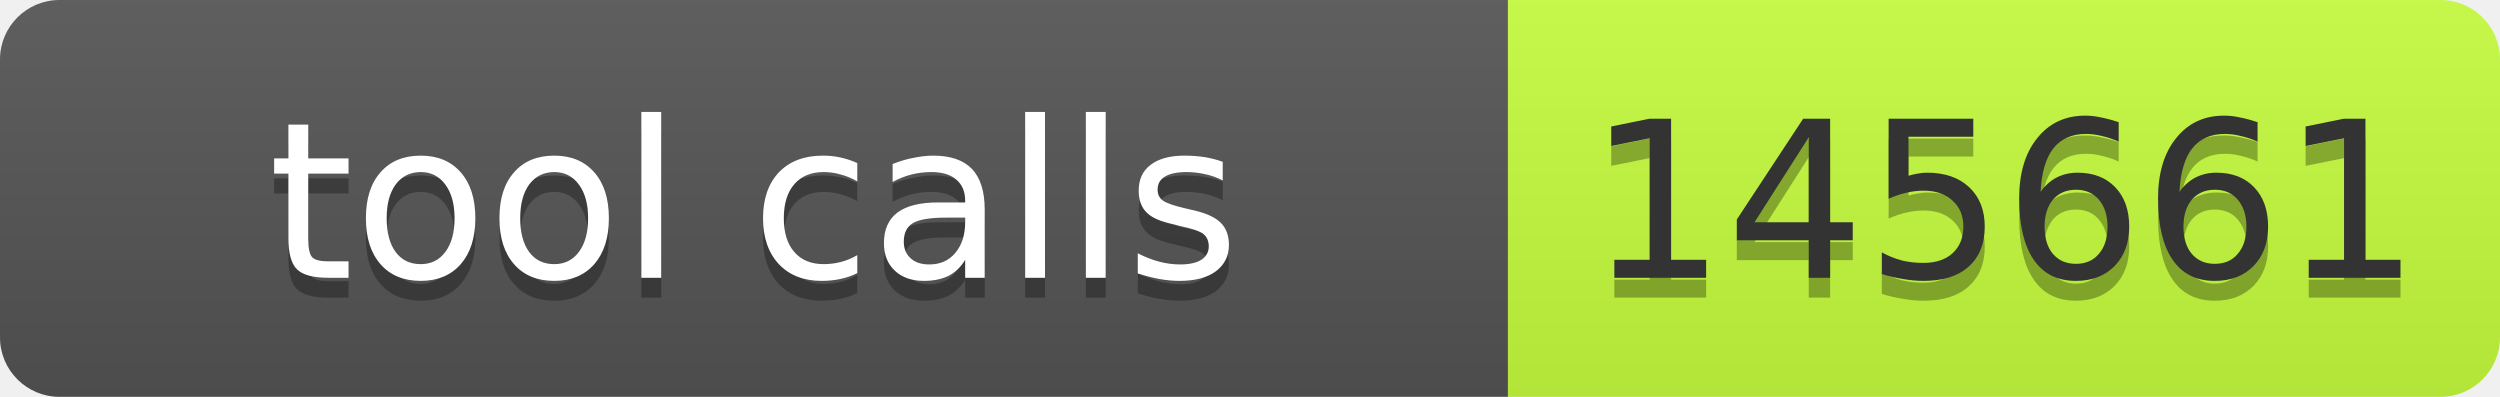
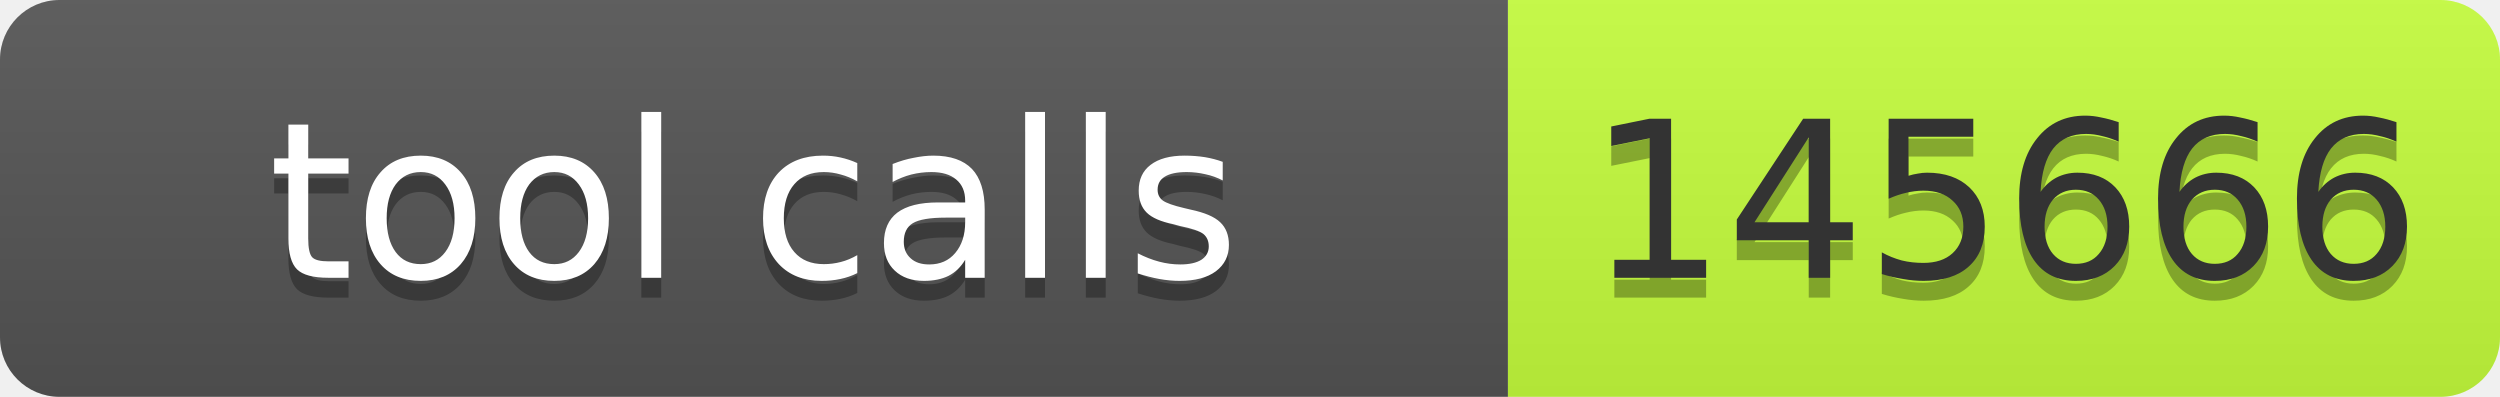
- <svg xmlns="http://www.w3.org/2000/svg" width="126" height="20" role="img" aria-label="tool calls: 145661">
+ <svg xmlns="http://www.w3.org/2000/svg" width="126" height="20" role="img" aria-label="tool calls: 145666">
  <linearGradient id="s" x2="0" y2="100%">
    <stop offset="0" stop-color="#bbb" stop-opacity=".1" />
    <stop offset="1" stop-opacity=".1" />
  </linearGradient>
  <clipPath id="r">
    <rect width="126" height="20" rx="3" fill="#fff" />
  </clipPath>
  <g clip-path="url(#r)">
    <rect width="76" height="20" fill="#555" />
    <rect x="76" width="50" height="20" fill="#c6ff3d" />
    <rect width="126" height="20" fill="url(#s)" />
  </g>
  <g font-family="Verdana,Geneva,DejaVu Sans,sans-serif" font-size="11">
    <text x="38" y="15" fill="#010101" fill-opacity=".3" text-anchor="middle" textLength="66">tool calls</text>
    <text x="38" y="14" fill="#fff" text-anchor="middle" textLength="66">tool calls</text>
-     <text x="101" y="15" fill="#010101" fill-opacity=".3" text-anchor="middle" textLength="40">145661</text>
-     <text x="101" y="14" fill="#333" text-anchor="middle" textLength="40">145661</text>
+     <text x="101" y="15" fill="#010101" fill-opacity=".3" text-anchor="middle" textLength="40">145666</text>
+     <text x="101" y="14" fill="#333" text-anchor="middle" textLength="40">145666</text>
  </g>
</svg>
